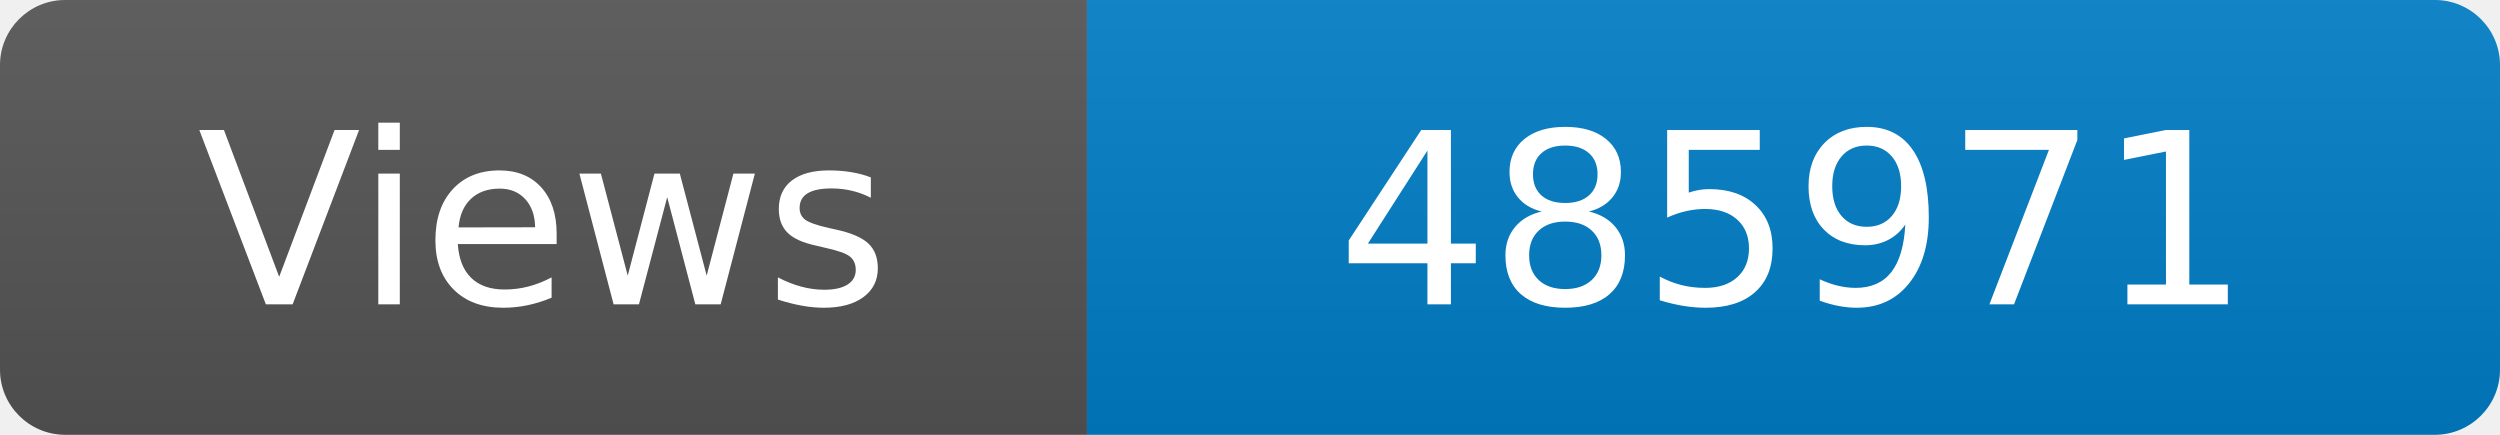
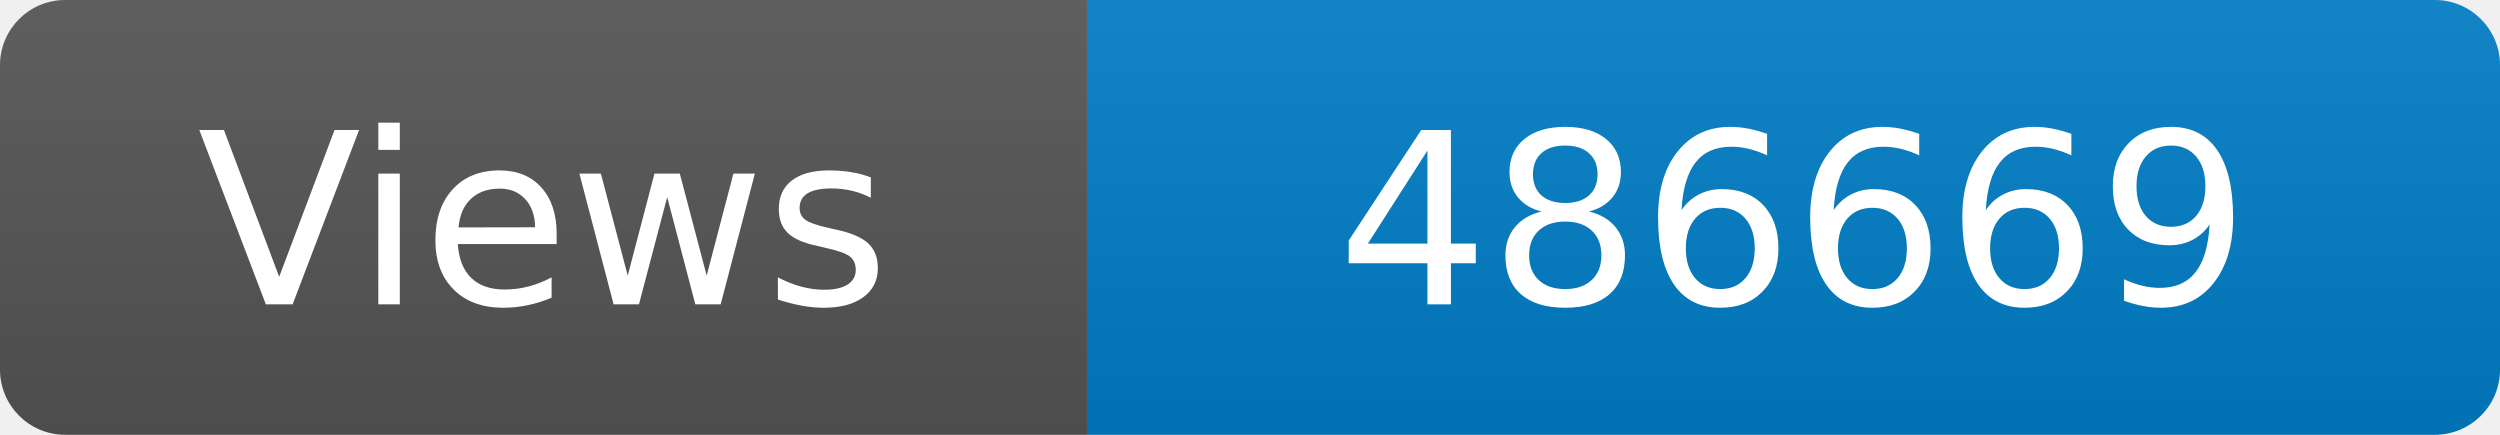
<svg xmlns="http://www.w3.org/2000/svg" width="115" height="20" role="img" aria-label="Maintained?: yes">
  <linearGradient id="s" x2="0" y2="100%">
    <stop offset="0" stop-color="#bbb" stop-opacity=".1" />
    <stop offset="1" stop-opacity=".1" />
  </linearGradient>
  <clipPath id="r">
    <rect width="115" height="20" rx="3" fill="#fff" />
  </clipPath>
  <g clip-path="url(#r)">
    <rect width="50" height="20" fill="#555" />
    <rect x="50" width="160" height="20" fill="#007ec6" />
    <rect width="115" height="20" fill="url(#s)" />
  </g>
  <g fill="#fff" text-anchor="middle" font-family="Verdana,Geneva,DejaVu Sans,sans-serif" font-size="110">
    <text x="250" y="140" transform="scale(.1)" fill="#fff">Views</text>
-     <text x="825" y="140" transform="scale(.1)" fill="#fff">485971</text>
+     <text x="825" y="140" transform="scale(.1)" fill="#fff">486669</text>
  </g>
</svg>
